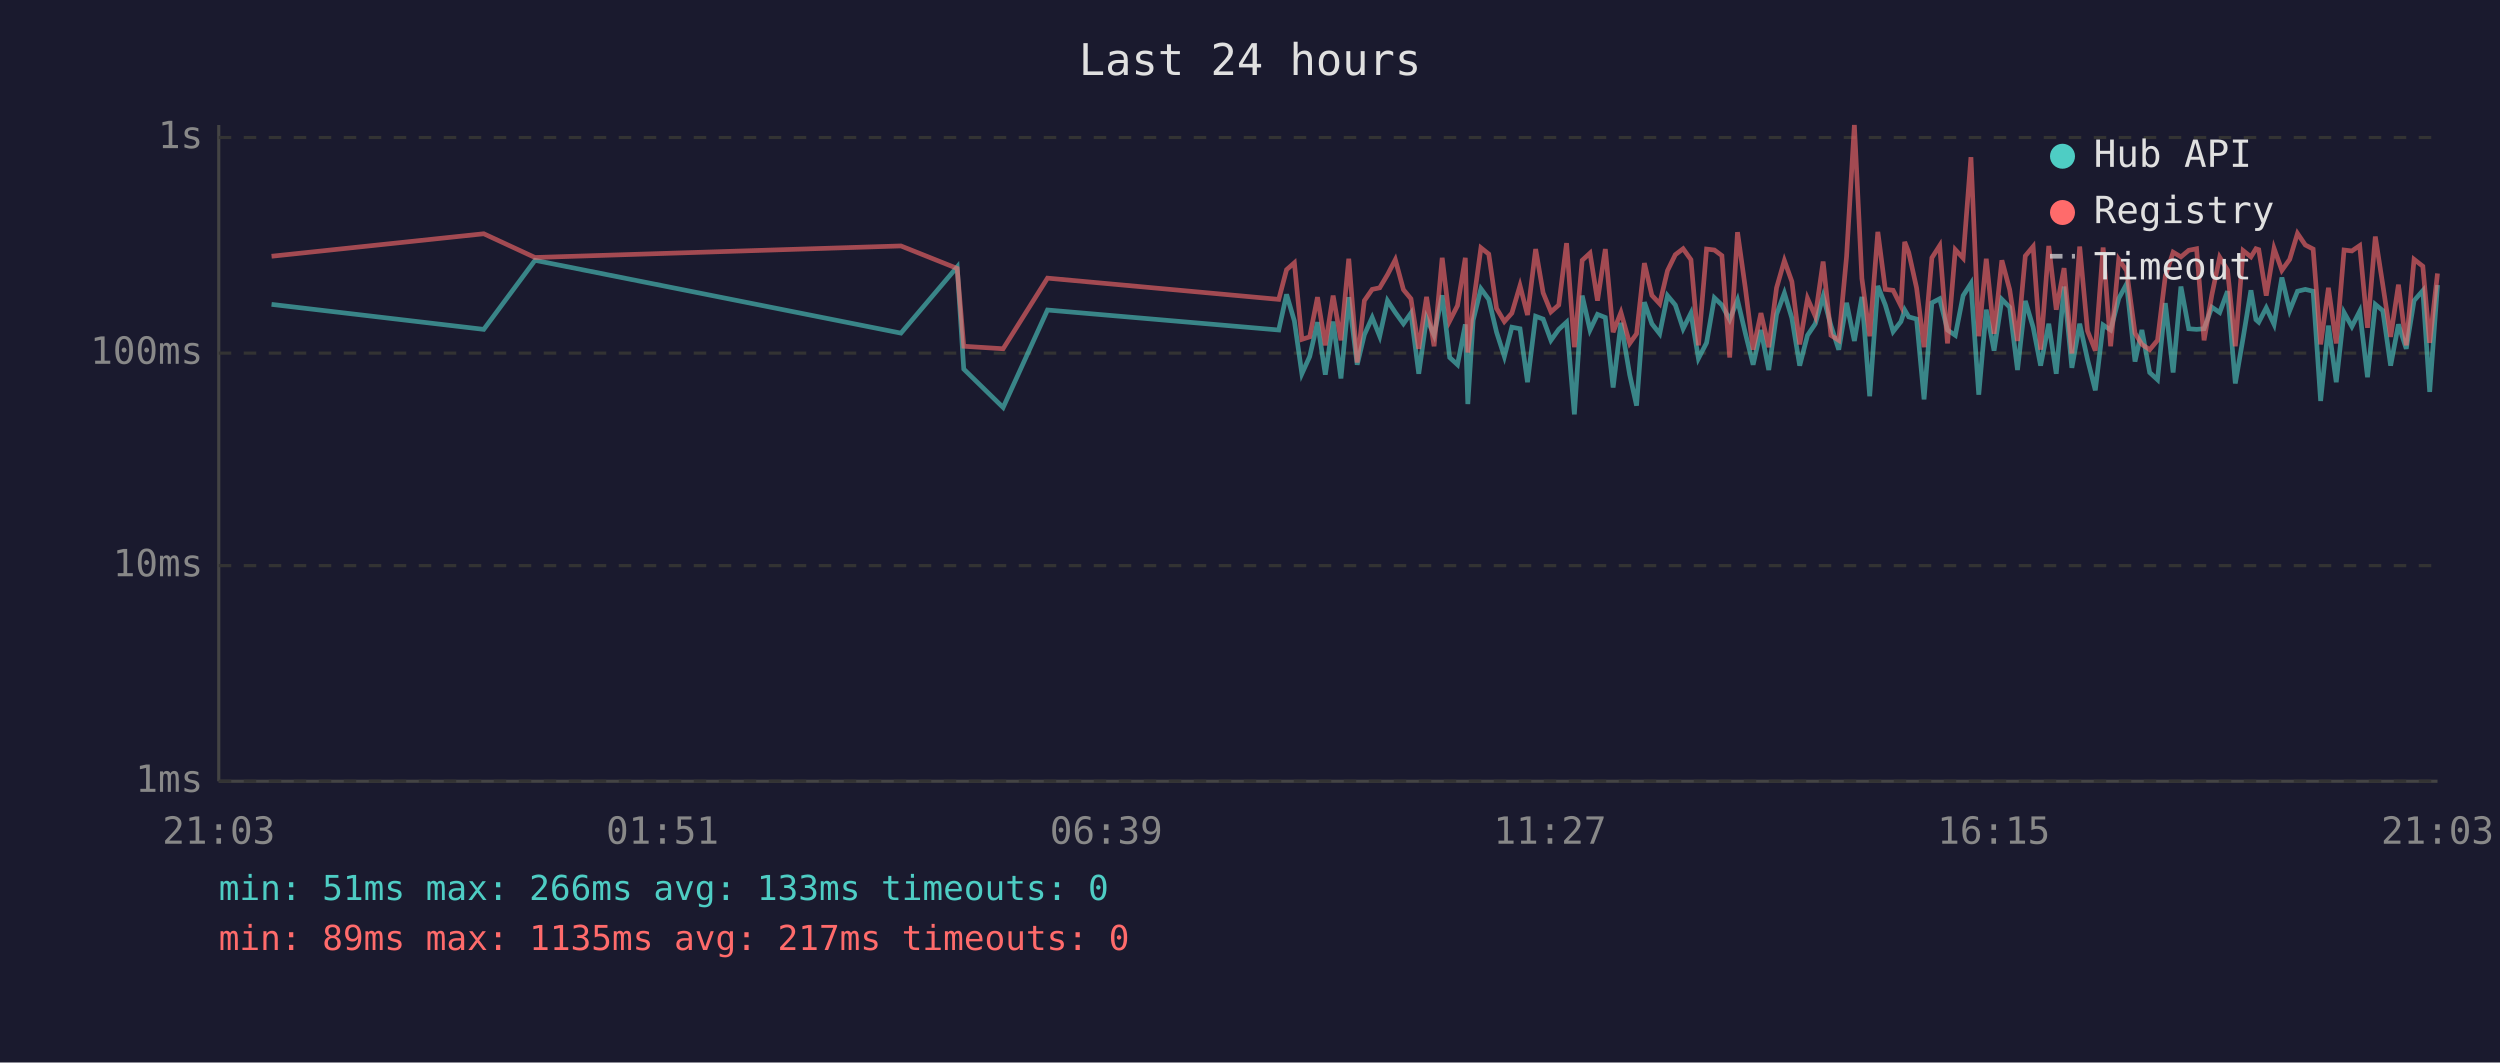
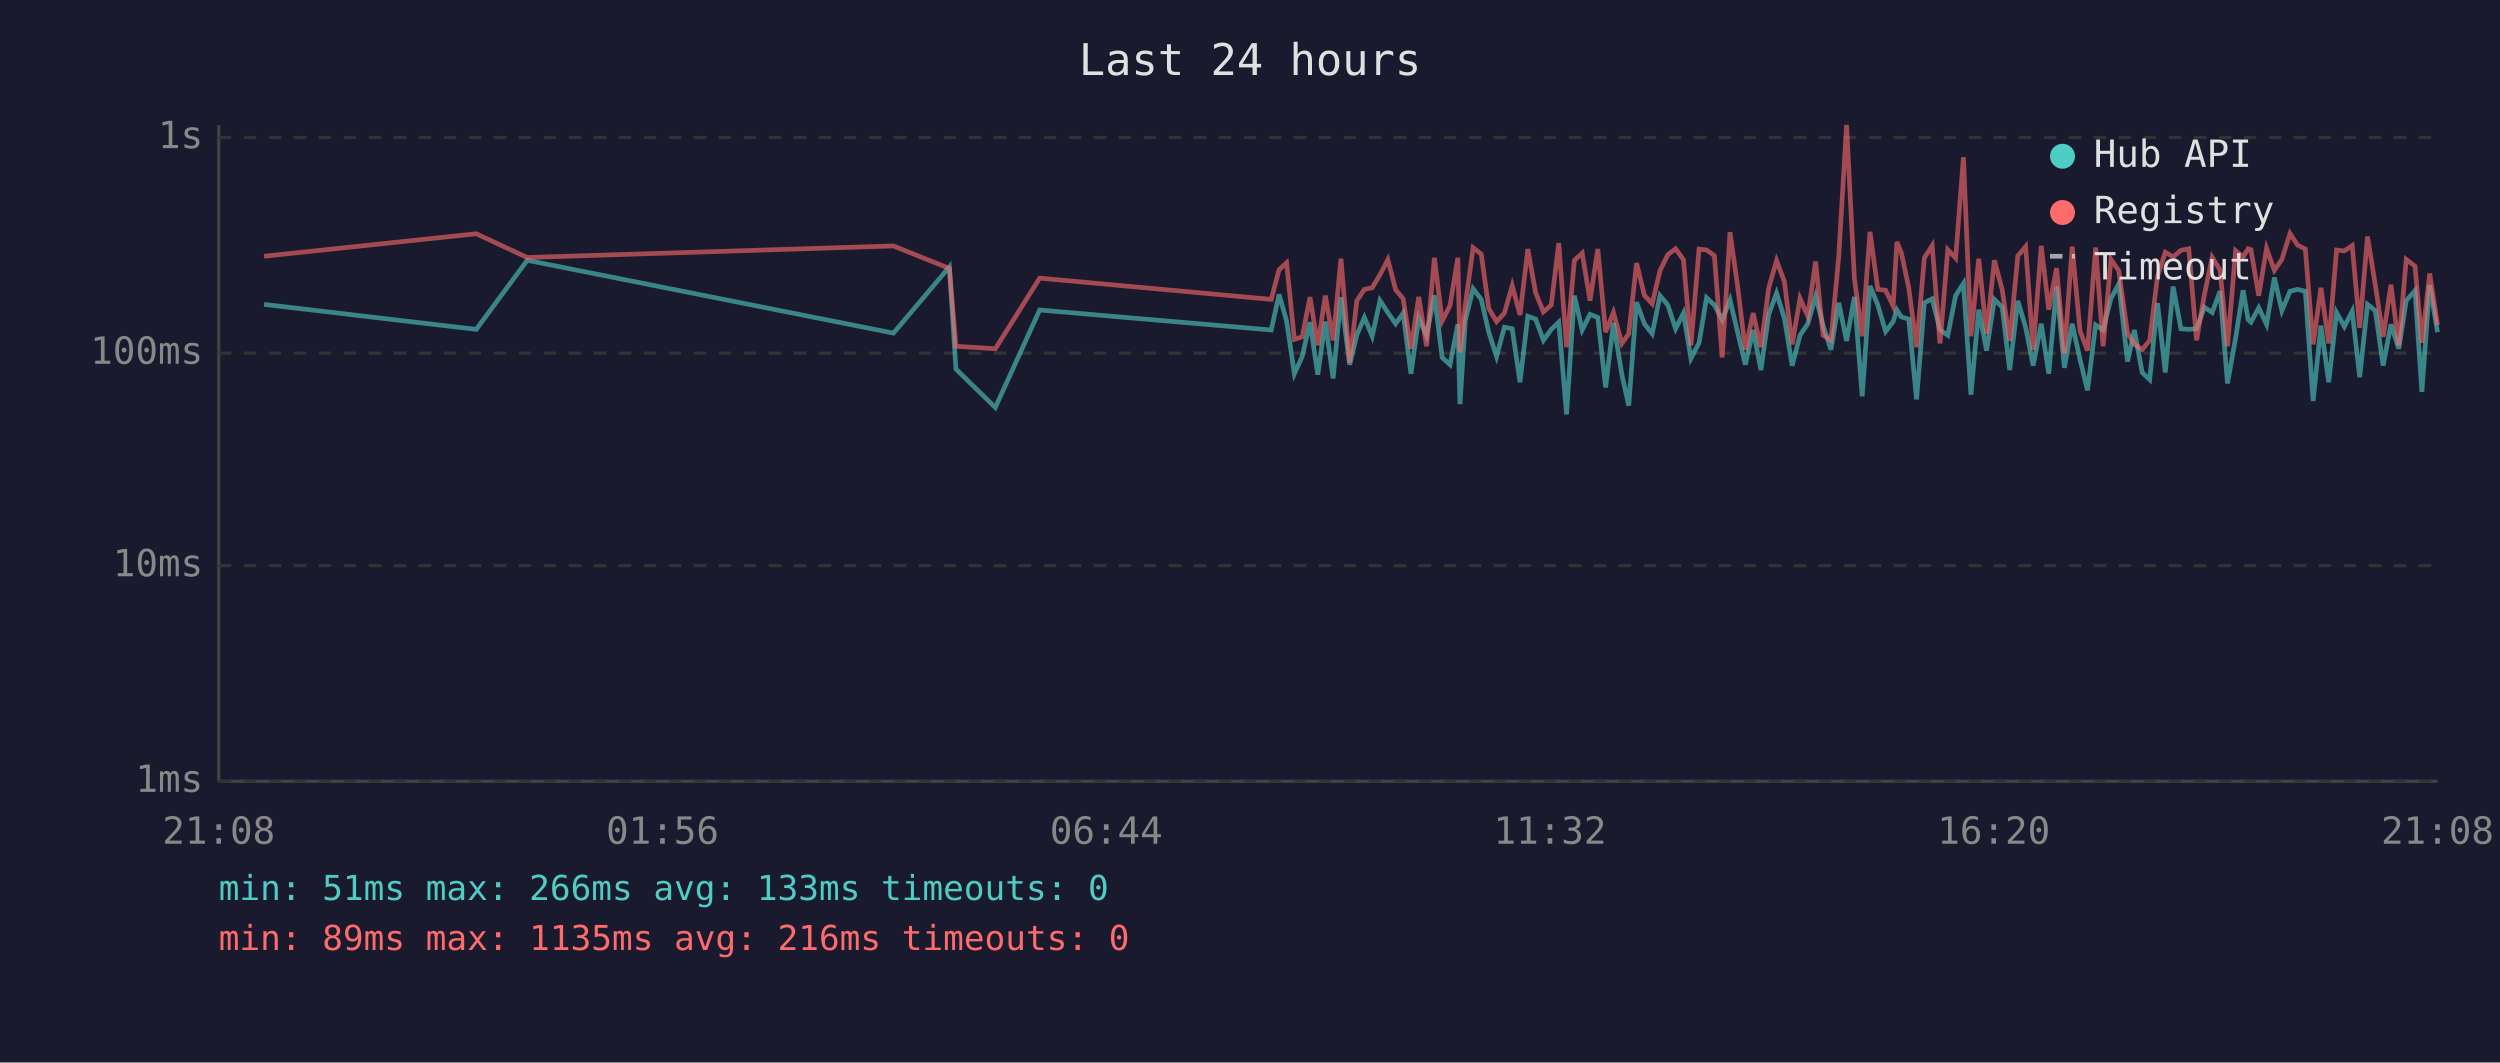
<svg xmlns="http://www.w3.org/2000/svg" viewBox="0 0 800 340" font-family="monospace" font-size="12">
  <rect width="800" height="340" fill="#1a1a2e" />
  <text x="400" y="24" fill="#e0e0e0" font-size="14" text-anchor="middle">Last 24 hours</text>
  <line x1="70" y1="40" x2="70" y2="250" stroke="#444" stroke-width="1" />
  <line x1="70" y1="250" x2="780" y2="250" stroke="#444" stroke-width="1" />
  <line x1="70" y1="250" x2="780" y2="250" stroke="#333" stroke-width="1" stroke-dasharray="4" />
  <text x="65" y="250" fill="#888" text-anchor="end" dominant-baseline="middle">1ms</text>
  <line x1="70" y1="181" x2="780" y2="181" stroke="#333" stroke-width="1" stroke-dasharray="4" />
  <text x="65" y="181" fill="#888" text-anchor="end" dominant-baseline="middle">10ms</text>
  <line x1="70" y1="113" x2="780" y2="113" stroke="#333" stroke-width="1" stroke-dasharray="4" />
  <text x="65" y="113" fill="#888" text-anchor="end" dominant-baseline="middle">100ms</text>
  <line x1="70" y1="44" x2="780" y2="44" stroke="#333" stroke-width="1" stroke-dasharray="4" />
  <text x="65" y="44" fill="#888" text-anchor="end" dominant-baseline="middle">1s</text>
-   <text x="70" y="270" fill="#888" text-anchor="middle">21:03</text>
-   <text x="212" y="270" fill="#888" text-anchor="middle">01:51</text>
-   <text x="354" y="270" fill="#888" text-anchor="middle">06:39</text>
-   <text x="496" y="270" fill="#888" text-anchor="middle">11:27</text>
-   <text x="638" y="270" fill="#888" text-anchor="middle">16:15</text>
-   <text x="780" y="270" fill="#888" text-anchor="middle">21:03</text>
-   <polyline points="86.9,97.4 154.8,105.4 171.2,83.3 288.3,106.6 306.3,85.4 308.4,118.1 321.0,130.4 335.2,99.2 409.2,105.6 411.7,94.2 414.2,102.7 416.6,119.6 419.1,114.1 421.6,103.1 424.1,119.9 426.6,102.9 429.1,121.1 431.6,95.1 434.3,116.7 436.6,107.1 439.1,101.6 441.5,107.6 444.0,96.2 446.5,100.0 449.1,103.6 451.5,100.2 454.0,119.6 456.5,101.8 458.9,107.3 461.5,94.5 463.9,114.4 466.4,116.7 468.9,103.8 469.7,129.3 471.4,102.5 473.9,92.4 476.4,95.8 478.9,106.3 481.4,114.1 483.8,104.7 486.4,105.2 488.8,122.3 491.4,101.2 493.8,102.1 496.3,108.9 498.8,105.4 501.3,103.1 503.8,132.6 506.3,94.6 508.8,105.6 511.2,100.6 513.7,101.6 516.2,124.0 518.7,103.3 521.5,119.9 523.7,129.8 526.2,96.7 528.6,103.6 531.1,106.8 533.6,94.6 536.1,97.6 538.6,105.2 541.1,100.2 543.5,114.7 546.1,109.7 548.6,95.3 551.0,97.6 553.5,102.3 556.0,96.0 558.5,106.6 561.0,116.7 563.5,105.6 566.0,118.4 568.5,100.6 571.0,93.8 573.4,101.8 575.9,117.0 578.4,107.3 580.9,103.6 583.4,94.8 585.9,104.2 588.4,111.9 590.9,96.9 593.4,109.1 595.8,95.0 598.3,126.8 600.9,91.5 603.3,97.6 605.8,106.1 608.3,102.9 609.5,99.2 610.8,101.4 613.3,102.1 615.7,127.8 618.2,96.9 620.7,95.6 623.2,105.6 625.7,107.3 628.2,94.6 630.7,90.7 633.2,126.3 635.6,99.1 638.1,112.2 640.6,95.8 643.1,98.3 645.6,118.4 648.1,96.3 650.6,104.7 653.0,117.0 655.6,103.6 658.0,119.6 660.5,91.7 663.0,117.7 665.5,103.6 668.0,115.0 670.5,124.9 673.0,104.0 675.4,105.6 678.0,95.5 680.5,90.9 683.2,115.7 685.4,105.6 687.9,119.2 690.4,121.5 692.9,97.0 695.4,119.2 697.9,91.7 700.4,105.2 702.9,105.4 705.3,105.2 707.8,98.3 710.3,100.0 712.8,93.2 715.3,122.7 717.8,108.1 720.3,92.9 721.9,102.3 722.8,103.1 725.2,98.5 727.7,103.8 730.2,88.8 732.7,99.4 735.2,93.2 737.7,92.6 740.2,93.2 742.6,128.3 745.1,104.2 747.6,122.3 750.1,100.0 752.6,104.5 755.1,99.6 757.6,120.7 760.1,97.4 762.5,99.4 765.0,117.0 767.5,103.8 770.0,111.6 772.5,96.2 775.3,93.0 777.5,125.4 780.0,91.2" fill="none" stroke="#4ecdc4" stroke-width="1.5" opacity="0.6" />
-   <polyline points="86.9,82.0 154.8,74.8 171.2,82.4 288.3,78.7 306.3,85.9 308.4,110.8 321.0,111.6 335.2,89.0 409.2,95.8 411.7,86.3 414.2,84.1 416.6,108.6 419.1,107.8 421.6,95.1 424.1,110.5 426.6,94.6 429.1,108.9 431.6,82.8 434.3,116.0 436.6,96.2 439.1,92.6 441.5,92.1 444.0,87.9 446.5,83.1 449.1,92.7 451.5,95.6 454.0,111.6 456.5,95.0 458.9,110.8 461.5,82.5 463.9,102.7 466.4,97.8 468.9,82.5 469.7,112.8 471.4,97.6 473.9,79.3 476.4,81.3 478.9,98.7 481.4,102.9 483.8,100.2 486.4,91.4 488.8,100.8 491.4,79.7 493.8,93.7 496.3,99.8 498.8,97.6 501.3,77.8 503.8,111.1 506.3,83.3 508.8,81.0 511.2,96.2 513.7,79.7 516.2,106.3 518.7,100.0 521.5,109.9 523.7,106.8 526.2,84.2 528.6,94.5 531.1,97.2 533.6,86.6 536.1,81.5 538.6,79.6 541.1,83.1 543.5,110.5 546.1,79.7 548.6,80.0 551.0,81.8 553.5,114.4 556.0,74.3 558.5,92.1 561.0,111.9 563.5,100.2 566.0,111.1 568.5,92.1 571.0,83.4 573.4,90.1 575.9,110.2 578.4,95.5 580.9,101.2 583.4,83.7 585.9,107.3 588.4,108.9 590.9,82.1 593.4,40.0 595.8,89.1 598.3,107.6 600.9,74.2 603.3,92.6 605.8,92.9 608.3,97.9 609.5,77.4 610.8,80.8 613.3,92.1 615.7,111.1 618.2,82.5 620.7,78.6 623.2,109.9 625.7,79.9 628.2,82.6 630.7,50.3 633.2,107.6 635.6,82.8 638.1,106.8 640.6,83.3 643.1,92.7 645.6,109.1 648.1,81.9 650.6,78.9 653.0,111.9 655.6,78.7 658.0,99.1 660.5,85.8 663.0,113.1 665.5,78.9 668.0,105.9 670.5,112.2 673.0,79.2 675.4,110.8 678.0,83.0 680.5,86.6 683.2,106.6 685.4,110.2 687.9,111.9 690.4,108.9 692.9,88.4 695.4,80.7 697.9,82.2 700.4,80.1 702.9,79.6 705.3,108.9 707.8,94.3 710.3,82.3 712.8,86.4 715.3,110.8 717.8,80.2 720.3,82.2 721.9,79.6 722.8,79.9 725.2,94.6 727.7,79.5 730.2,86.5 732.7,83.0 735.2,74.7 737.7,78.4 740.2,79.7 742.6,110.2 745.1,92.1 747.6,109.9 750.1,80.0 752.6,80.3 755.1,78.6 757.6,104.9 760.1,75.7 762.5,91.2 765.0,107.8 767.5,91.1 770.0,110.5 772.5,83.0 775.3,85.2 777.5,109.7 780.0,87.5" fill="none" stroke="#ff6b6b" stroke-width="1.5" opacity="0.6" />
+   <text x="70" y="270" fill="#888" text-anchor="middle">21:08</text>
+   <text x="212" y="270" fill="#888" text-anchor="middle">01:56</text>
+   <text x="354" y="270" fill="#888" text-anchor="middle">06:44</text>
+   <text x="496" y="270" fill="#888" text-anchor="middle">11:32</text>
+   <text x="638" y="270" fill="#888" text-anchor="middle">16:20</text>
+   <text x="780" y="270" fill="#888" text-anchor="middle">21:08</text>
+   <polyline points="84.5,97.4 152.4,105.4 168.7,83.3 285.9,106.6 303.8,85.4 305.9,118.1 318.5,130.4 332.7,99.2 406.8,105.6 409.3,94.2 411.7,102.7 414.2,119.6 416.7,114.1 419.2,103.1 421.7,119.9 424.1,102.9 426.6,121.1 429.1,95.1 431.9,116.7 434.2,107.1 436.6,101.6 439.1,107.6 441.6,96.2 444.1,100.0 446.6,103.6 449.0,100.2 451.5,119.6 454.0,101.8 456.5,107.3 459.0,94.5 461.5,114.4 464.0,116.7 466.5,103.8 467.2,129.3 468.9,102.5 471.4,92.4 474.0,95.8 476.4,106.3 478.9,114.1 481.4,104.7 483.9,105.2 486.4,122.3 488.9,101.2 491.4,102.1 493.9,108.9 496.4,105.4 498.8,103.1 501.3,132.6 503.8,94.6 506.3,105.6 508.8,100.6 511.3,101.6 513.8,124.0 516.3,103.3 519.0,119.9 521.2,129.8 523.7,96.7 526.2,103.6 528.7,106.8 531.2,94.6 533.7,97.6 536.2,105.2 538.7,100.2 541.1,114.7 543.7,109.7 546.1,95.3 548.6,97.6 551.1,102.3 553.6,96.0 556.1,106.6 558.5,116.7 561.0,105.6 563.5,118.4 566.0,100.6 568.5,93.8 571.0,101.8 573.5,117.0 576.0,107.3 578.5,103.6 581.0,94.8 583.4,104.2 585.9,111.9 588.4,96.9 590.9,109.1 593.4,95.0 595.9,126.8 598.4,91.5 600.9,97.6 603.4,106.1 605.8,102.9 607.0,99.2 608.4,101.4 610.8,102.1 613.3,127.8 615.8,96.9 618.3,95.6 620.8,105.6 623.3,107.3 625.8,94.6 628.3,90.7 630.7,126.3 633.2,99.1 635.7,112.2 638.2,95.8 640.7,98.3 643.1,118.4 645.7,96.3 648.2,104.7 650.6,117.0 653.2,103.6 655.6,119.6 658.1,91.7 660.6,117.7 663.1,103.6 665.6,115.0 668.0,124.9 670.6,104.0 673.0,105.6 675.5,95.5 678.0,90.9 680.8,115.7 683.0,105.6 685.5,119.2 687.9,121.5 690.4,97.0 692.9,119.2 695.4,91.7 697.9,105.2 700.4,105.4 702.9,105.2 705.4,98.3 707.9,100.0 710.4,93.2 712.8,122.7 715.4,108.1 717.8,92.9 719.4,102.3 720.3,103.1 722.8,98.5 725.3,103.8 727.8,88.8 730.2,99.4 732.8,93.2 735.2,92.6 737.7,93.2 740.2,128.3 742.7,104.2 745.2,122.3 747.7,100.0 750.2,104.5 752.7,99.6 755.1,120.7 757.6,97.4 760.1,99.4 762.6,117.0 765.1,103.8 767.6,111.6 770.0,96.2 772.8,93.0 775.0,125.4 777.5,91.2 780.0,106.3" fill="none" stroke="#4ecdc4" stroke-width="1.5" opacity="0.6" />
+   <polyline points="84.5,82.0 152.4,74.8 168.7,82.4 285.9,78.7 303.8,85.9 305.9,110.8 318.5,111.6 332.7,89.0 406.8,95.8 409.3,86.3 411.7,84.1 414.2,108.6 416.7,107.8 419.2,95.1 421.7,110.5 424.1,94.6 426.6,108.9 429.1,82.8 431.9,116.0 434.2,96.2 436.6,92.6 439.1,92.1 441.6,87.9 444.1,83.1 446.6,92.7 449.0,95.6 451.5,111.6 454.0,95.0 456.5,110.8 459.0,82.5 461.5,102.7 464.0,97.8 466.5,82.5 467.2,112.8 468.9,97.6 471.4,79.3 474.0,81.3 476.4,98.7 478.9,102.9 481.4,100.2 483.9,91.4 486.4,100.8 488.9,79.7 491.4,93.7 493.9,99.8 496.4,97.6 498.8,77.8 501.3,111.1 503.8,83.3 506.3,81.0 508.8,96.2 511.3,79.7 513.8,106.3 516.3,100.0 519.0,109.9 521.2,106.8 523.7,84.2 526.2,94.5 528.7,97.2 531.2,86.6 533.7,81.5 536.2,79.6 538.7,83.1 541.1,110.5 543.7,79.7 546.1,80.0 548.6,81.8 551.1,114.4 553.6,74.3 556.1,92.1 558.5,111.9 561.0,100.2 563.5,111.1 566.0,92.1 568.5,83.4 571.0,90.1 573.5,110.2 576.0,95.5 578.5,101.2 581.0,83.7 583.4,107.3 585.9,108.9 588.4,82.1 590.9,40.0 593.4,89.1 595.9,107.6 598.4,74.2 600.9,92.6 603.4,92.9 605.8,97.9 607.0,77.4 608.4,80.8 610.8,92.1 613.3,111.1 615.8,82.5 618.3,78.6 620.8,109.9 623.3,79.9 625.8,82.6 628.3,50.3 630.7,107.6 633.2,82.8 635.7,106.8 638.2,83.3 640.7,92.7 643.1,109.1 645.7,81.9 648.2,78.9 650.6,111.9 653.2,78.7 655.6,99.1 658.1,85.8 660.6,113.1 663.1,78.9 665.6,105.9 668.0,112.2 670.6,79.2 673.0,110.8 675.5,83.0 678.0,86.6 680.8,106.6 683.0,110.2 685.5,111.9 687.9,108.9 690.4,88.4 692.9,80.7 695.4,82.2 697.9,80.1 700.4,79.6 702.9,108.9 705.4,94.3 707.9,82.3 710.4,86.4 712.8,110.8 715.4,80.2 717.8,82.2 719.4,79.6 720.3,79.9 722.8,94.6 725.3,79.5 727.8,86.5 730.2,83.0 732.8,74.7 735.2,78.4 737.7,79.7 740.2,110.2 742.7,92.1 745.2,109.9 747.7,80.0 750.2,80.3 752.7,78.6 755.1,104.9 757.6,75.7 760.1,91.2 762.6,107.8 765.1,91.1 767.6,110.5 770.0,83.0 772.8,85.2 775.0,109.7 777.5,87.5 780.0,104.0" fill="none" stroke="#ff6b6b" stroke-width="1.5" opacity="0.6" />
  <circle cx="660" cy="50" r="4" fill="#4ecdc4" />
  <text x="670" y="50" fill="#e0e0e0" dominant-baseline="middle">Hub API</text>
  <circle cx="660" cy="68" r="4" fill="#ff6b6b" />
  <text x="670" y="68" fill="#e0e0e0" dominant-baseline="middle">Registry</text>
  <line x1="656" y1="82" x2="664" y2="82" stroke="#e0e0e0" stroke-width="1.5" stroke-dasharray="4,3" opacity="0.7" />
  <text x="670" y="86" fill="#e0e0e0" dominant-baseline="middle">Timeout</text>
  <text x="70" y="288" fill="#4ecdc4" font-size="11">min: 51ms  max: 266ms  avg: 133ms  timeouts: 0</text>
-   <text x="70" y="304" fill="#ff6b6b" font-size="11">min: 89ms  max: 1135ms  avg: 217ms  timeouts: 0</text>
+   <text x="70" y="304" fill="#ff6b6b" font-size="11">min: 89ms  max: 1135ms  avg: 216ms  timeouts: 0</text>
</svg>
